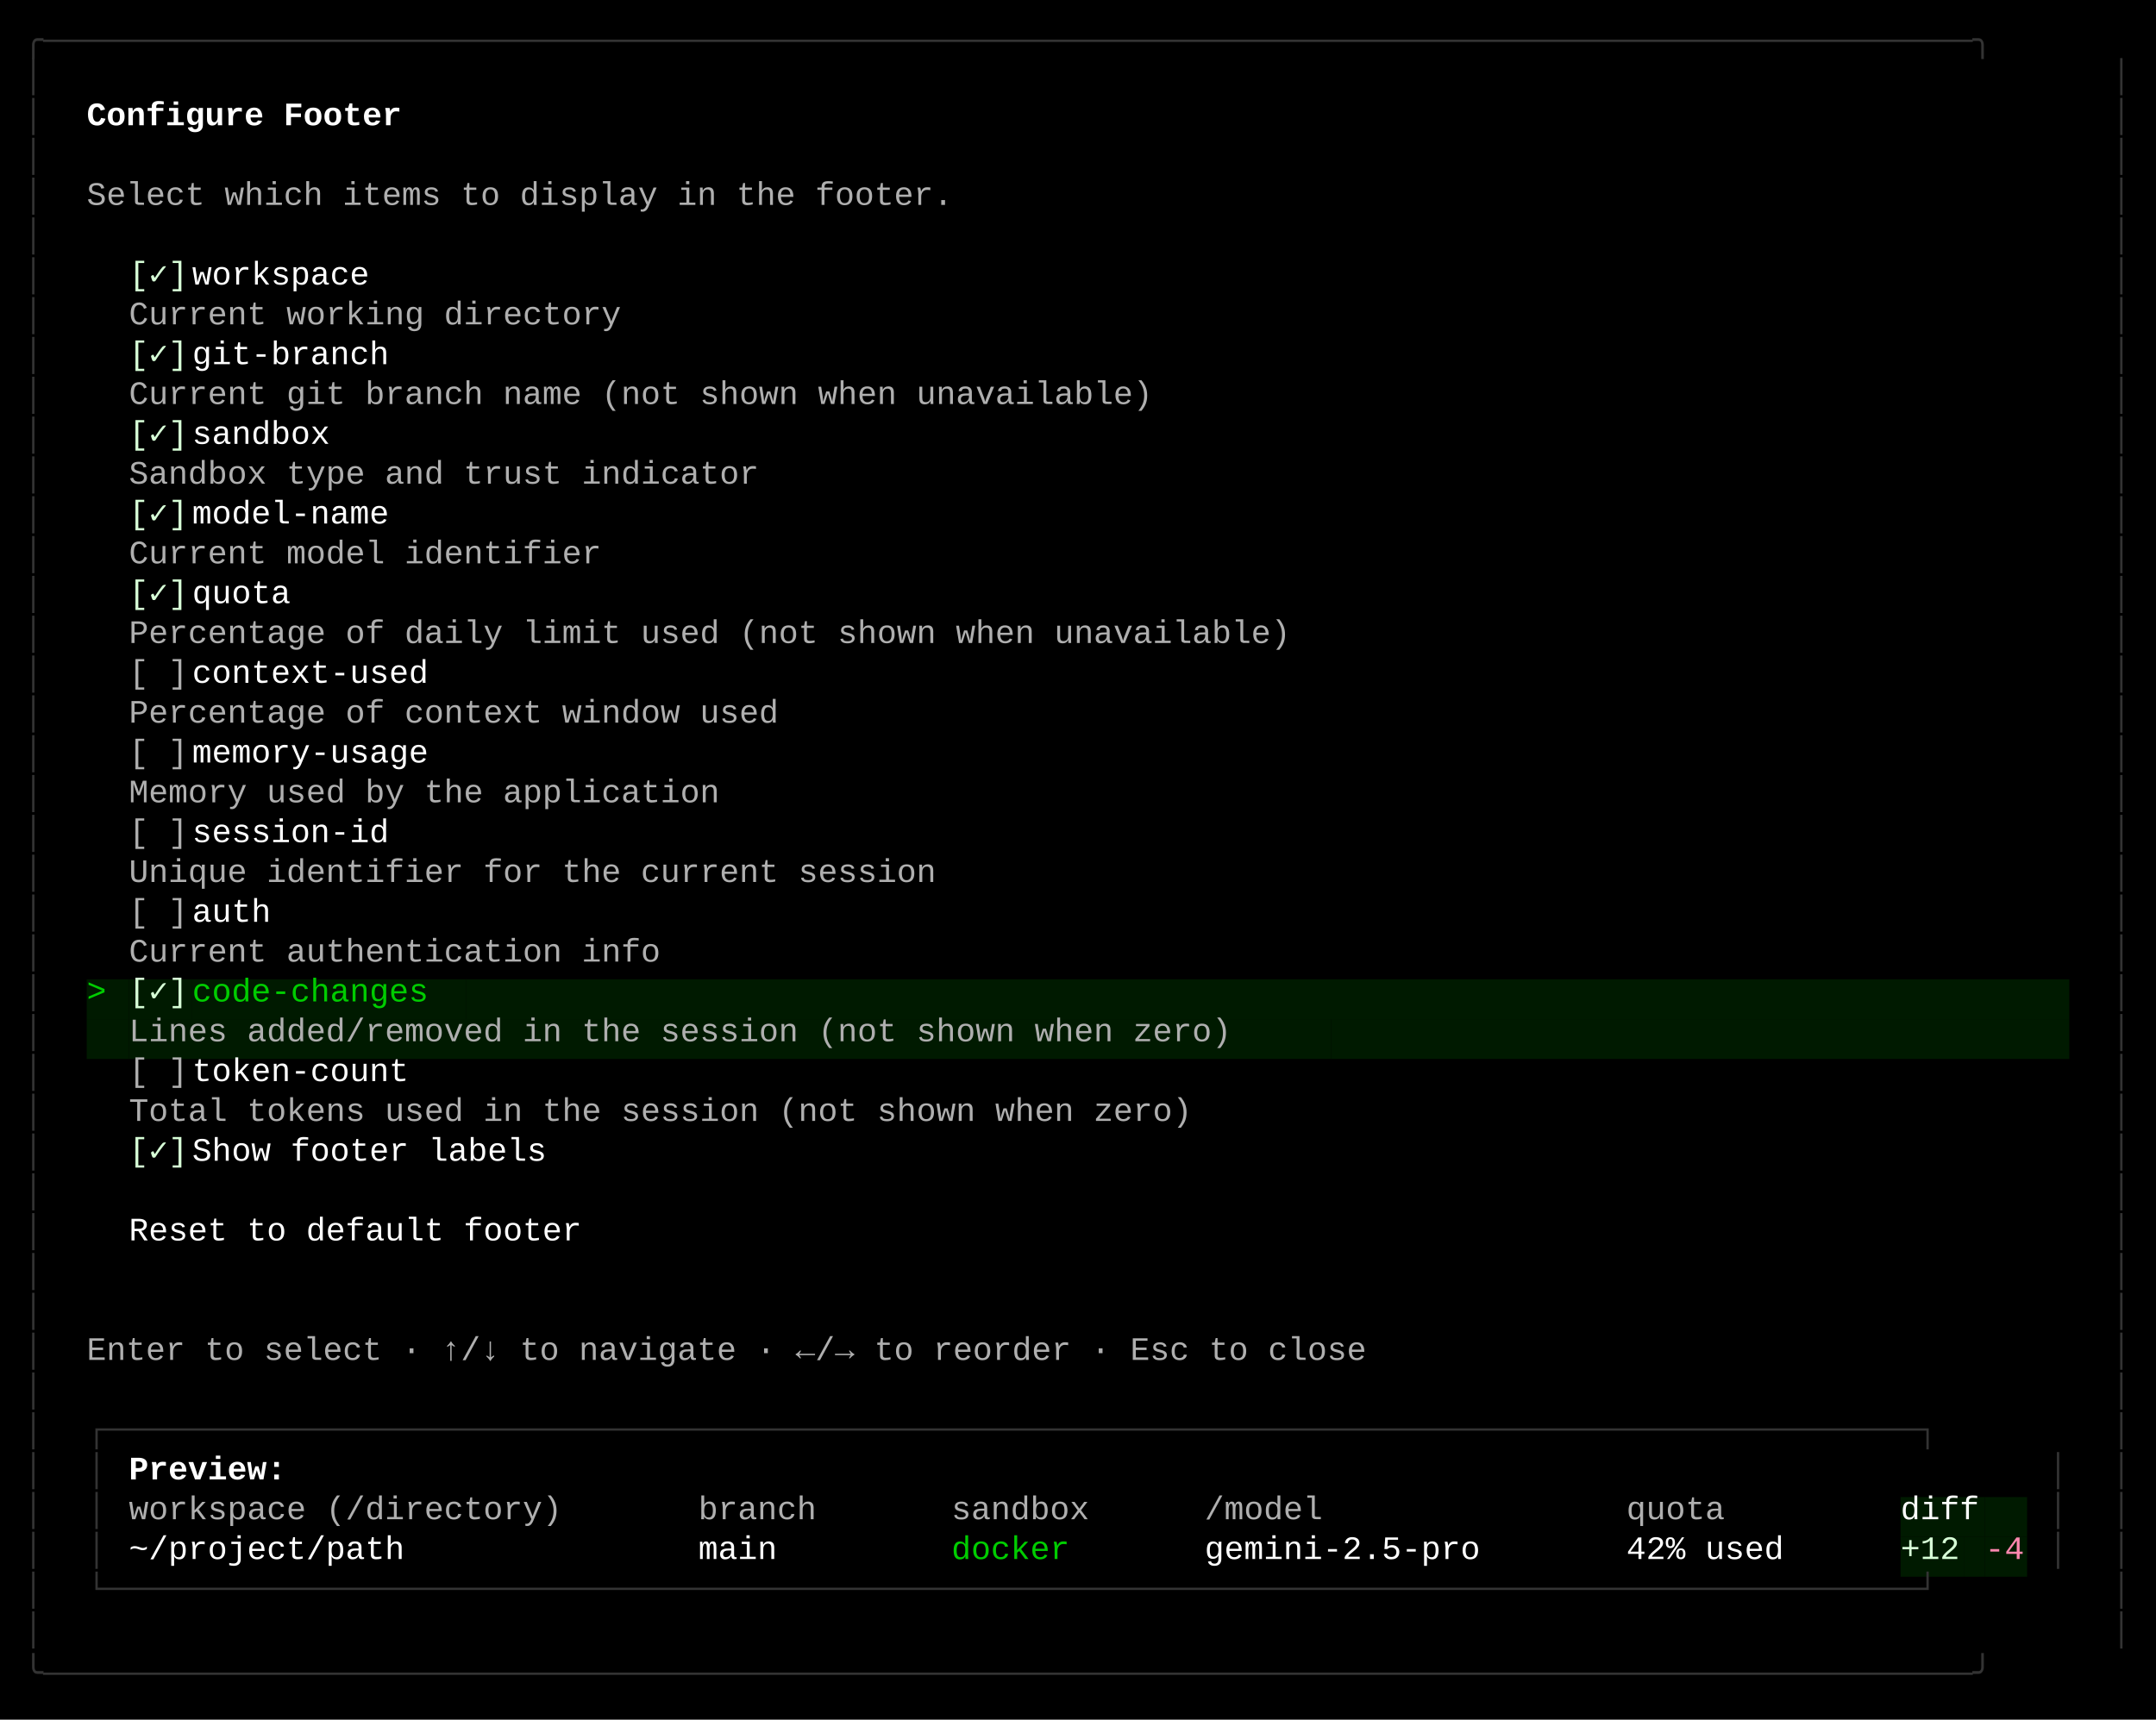
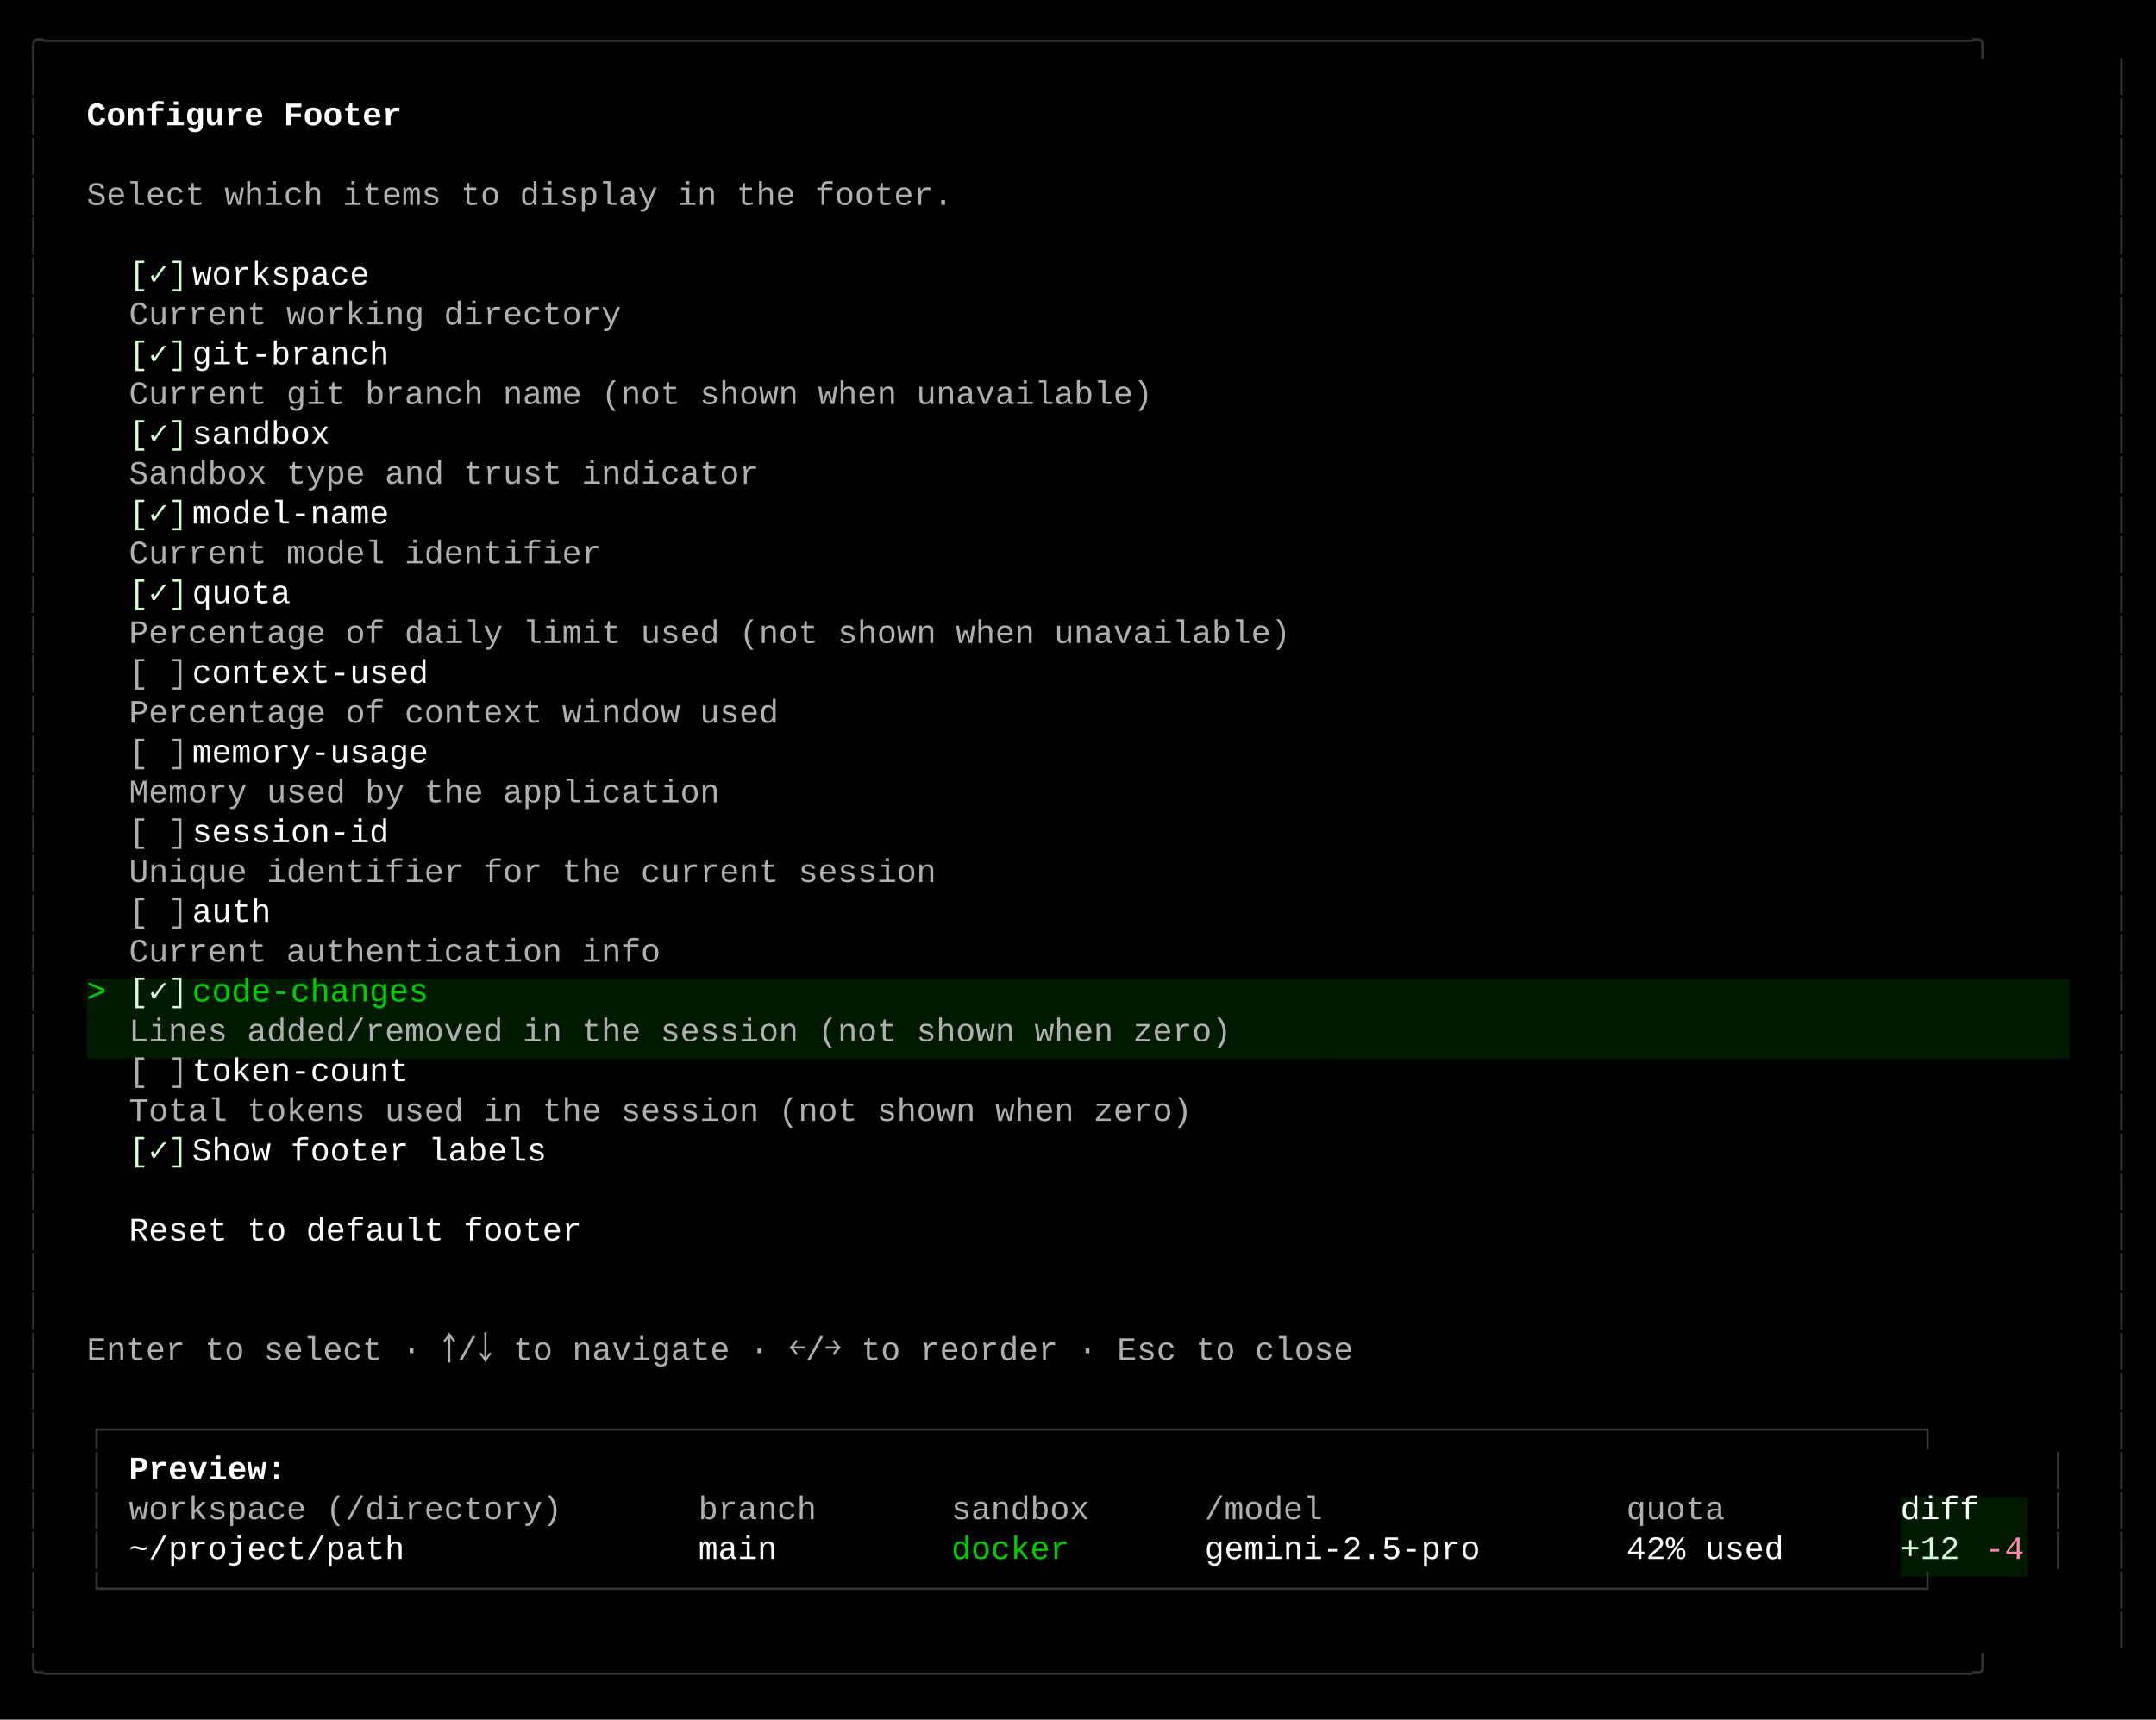
<svg xmlns="http://www.w3.org/2000/svg" width="920" height="734" viewBox="0 0 920 734">
  <style>
    text { font-family: Consolas, "Courier New", monospace; font-size: 14px; dominant-baseline: text-before-edge; white-space: pre; }
  </style>
  <rect width="920" height="734" fill="#000000" />
  <g transform="translate(10, 10)">
    <text x="0" y="2" fill="#333333" textLength="900" lengthAdjust="spacingAndGlyphs">╭──────────────────────────────────────────────────────────────────────────────────────────────────╮</text>
    <text x="0" y="19" fill="#333333" textLength="9" lengthAdjust="spacingAndGlyphs">│</text>
    <text x="891" y="19" fill="#333333" textLength="9" lengthAdjust="spacingAndGlyphs">│</text>
    <text x="0" y="36" fill="#333333" textLength="9" lengthAdjust="spacingAndGlyphs">│</text>
    <text x="27" y="36" fill="#ffffff" textLength="144" lengthAdjust="spacingAndGlyphs" font-weight="bold">Configure Footer</text>
    <text x="891" y="36" fill="#333333" textLength="9" lengthAdjust="spacingAndGlyphs">│</text>
    <text x="0" y="53" fill="#333333" textLength="9" lengthAdjust="spacingAndGlyphs">│</text>
    <text x="891" y="53" fill="#333333" textLength="9" lengthAdjust="spacingAndGlyphs">│</text>
    <text x="0" y="70" fill="#333333" textLength="9" lengthAdjust="spacingAndGlyphs">│</text>
    <text x="27" y="70" fill="#afafaf" textLength="396" lengthAdjust="spacingAndGlyphs">Select which items to display in the footer.</text>
    <text x="891" y="70" fill="#333333" textLength="9" lengthAdjust="spacingAndGlyphs">│</text>
    <text x="0" y="87" fill="#333333" textLength="9" lengthAdjust="spacingAndGlyphs">│</text>
    <text x="891" y="87" fill="#333333" textLength="9" lengthAdjust="spacingAndGlyphs">│</text>
    <text x="0" y="104" fill="#333333" textLength="9" lengthAdjust="spacingAndGlyphs">│</text>
    <text x="45" y="104" fill="#d7ffd7" textLength="27" lengthAdjust="spacingAndGlyphs">[✓]</text>
    <text x="72" y="104" fill="#ffffff" textLength="90" lengthAdjust="spacingAndGlyphs"> workspace</text>
    <text x="891" y="104" fill="#333333" textLength="9" lengthAdjust="spacingAndGlyphs">│</text>
    <text x="0" y="121" fill="#333333" textLength="9" lengthAdjust="spacingAndGlyphs">│</text>
    <text x="45" y="121" fill="#afafaf" textLength="234" lengthAdjust="spacingAndGlyphs"> Current working directory</text>
    <text x="891" y="121" fill="#333333" textLength="9" lengthAdjust="spacingAndGlyphs">│</text>
    <text x="0" y="138" fill="#333333" textLength="9" lengthAdjust="spacingAndGlyphs">│</text>
    <text x="45" y="138" fill="#d7ffd7" textLength="27" lengthAdjust="spacingAndGlyphs">[✓]</text>
    <text x="72" y="138" fill="#ffffff" textLength="99" lengthAdjust="spacingAndGlyphs"> git-branch</text>
    <text x="891" y="138" fill="#333333" textLength="9" lengthAdjust="spacingAndGlyphs">│</text>
    <text x="0" y="155" fill="#333333" textLength="9" lengthAdjust="spacingAndGlyphs">│</text>
    <text x="45" y="155" fill="#afafaf" textLength="477" lengthAdjust="spacingAndGlyphs"> Current git branch name (not shown when unavailable)</text>
    <text x="891" y="155" fill="#333333" textLength="9" lengthAdjust="spacingAndGlyphs">│</text>
    <text x="0" y="172" fill="#333333" textLength="9" lengthAdjust="spacingAndGlyphs">│</text>
    <text x="45" y="172" fill="#d7ffd7" textLength="27" lengthAdjust="spacingAndGlyphs">[✓]</text>
    <text x="72" y="172" fill="#ffffff" textLength="72" lengthAdjust="spacingAndGlyphs"> sandbox</text>
    <text x="891" y="172" fill="#333333" textLength="9" lengthAdjust="spacingAndGlyphs">│</text>
    <text x="0" y="189" fill="#333333" textLength="9" lengthAdjust="spacingAndGlyphs">│</text>
    <text x="45" y="189" fill="#afafaf" textLength="297" lengthAdjust="spacingAndGlyphs"> Sandbox type and trust indicator</text>
    <text x="891" y="189" fill="#333333" textLength="9" lengthAdjust="spacingAndGlyphs">│</text>
    <text x="0" y="206" fill="#333333" textLength="9" lengthAdjust="spacingAndGlyphs">│</text>
    <text x="45" y="206" fill="#d7ffd7" textLength="27" lengthAdjust="spacingAndGlyphs">[✓]</text>
    <text x="72" y="206" fill="#ffffff" textLength="99" lengthAdjust="spacingAndGlyphs"> model-name</text>
    <text x="891" y="206" fill="#333333" textLength="9" lengthAdjust="spacingAndGlyphs">│</text>
    <text x="0" y="223" fill="#333333" textLength="9" lengthAdjust="spacingAndGlyphs">│</text>
    <text x="45" y="223" fill="#afafaf" textLength="225" lengthAdjust="spacingAndGlyphs"> Current model identifier</text>
    <text x="891" y="223" fill="#333333" textLength="9" lengthAdjust="spacingAndGlyphs">│</text>
    <text x="0" y="240" fill="#333333" textLength="9" lengthAdjust="spacingAndGlyphs">│</text>
    <text x="45" y="240" fill="#d7ffd7" textLength="27" lengthAdjust="spacingAndGlyphs">[✓]</text>
    <text x="72" y="240" fill="#ffffff" textLength="54" lengthAdjust="spacingAndGlyphs"> quota</text>
    <text x="891" y="240" fill="#333333" textLength="9" lengthAdjust="spacingAndGlyphs">│</text>
    <text x="0" y="257" fill="#333333" textLength="9" lengthAdjust="spacingAndGlyphs">│</text>
    <text x="45" y="257" fill="#afafaf" textLength="540" lengthAdjust="spacingAndGlyphs"> Percentage of daily limit used (not shown when unavailable)</text>
    <text x="891" y="257" fill="#333333" textLength="9" lengthAdjust="spacingAndGlyphs">│</text>
    <text x="0" y="274" fill="#333333" textLength="9" lengthAdjust="spacingAndGlyphs">│</text>
    <text x="45" y="274" fill="#afafaf" textLength="27" lengthAdjust="spacingAndGlyphs">[ ]</text>
    <text x="72" y="274" fill="#ffffff" textLength="117" lengthAdjust="spacingAndGlyphs"> context-used</text>
    <text x="891" y="274" fill="#333333" textLength="9" lengthAdjust="spacingAndGlyphs">│</text>
    <text x="0" y="291" fill="#333333" textLength="9" lengthAdjust="spacingAndGlyphs">│</text>
    <text x="45" y="291" fill="#afafaf" textLength="306" lengthAdjust="spacingAndGlyphs"> Percentage of context window used</text>
    <text x="891" y="291" fill="#333333" textLength="9" lengthAdjust="spacingAndGlyphs">│</text>
    <text x="0" y="308" fill="#333333" textLength="9" lengthAdjust="spacingAndGlyphs">│</text>
    <text x="45" y="308" fill="#afafaf" textLength="27" lengthAdjust="spacingAndGlyphs">[ ]</text>
    <text x="72" y="308" fill="#ffffff" textLength="117" lengthAdjust="spacingAndGlyphs"> memory-usage</text>
    <text x="891" y="308" fill="#333333" textLength="9" lengthAdjust="spacingAndGlyphs">│</text>
    <text x="0" y="325" fill="#333333" textLength="9" lengthAdjust="spacingAndGlyphs">│</text>
    <text x="45" y="325" fill="#afafaf" textLength="279" lengthAdjust="spacingAndGlyphs"> Memory used by the application</text>
    <text x="891" y="325" fill="#333333" textLength="9" lengthAdjust="spacingAndGlyphs">│</text>
    <text x="0" y="342" fill="#333333" textLength="9" lengthAdjust="spacingAndGlyphs">│</text>
    <text x="45" y="342" fill="#afafaf" textLength="27" lengthAdjust="spacingAndGlyphs">[ ]</text>
    <text x="72" y="342" fill="#ffffff" textLength="99" lengthAdjust="spacingAndGlyphs"> session-id</text>
    <text x="891" y="342" fill="#333333" textLength="9" lengthAdjust="spacingAndGlyphs">│</text>
    <text x="0" y="359" fill="#333333" textLength="9" lengthAdjust="spacingAndGlyphs">│</text>
    <text x="45" y="359" fill="#afafaf" textLength="378" lengthAdjust="spacingAndGlyphs"> Unique identifier for the current session</text>
    <text x="891" y="359" fill="#333333" textLength="9" lengthAdjust="spacingAndGlyphs">│</text>
    <text x="0" y="376" fill="#333333" textLength="9" lengthAdjust="spacingAndGlyphs">│</text>
    <text x="45" y="376" fill="#afafaf" textLength="27" lengthAdjust="spacingAndGlyphs">[ ]</text>
    <text x="72" y="376" fill="#ffffff" textLength="45" lengthAdjust="spacingAndGlyphs"> auth</text>
    <text x="891" y="376" fill="#333333" textLength="9" lengthAdjust="spacingAndGlyphs">│</text>
    <text x="0" y="393" fill="#333333" textLength="9" lengthAdjust="spacingAndGlyphs">│</text>
    <text x="45" y="393" fill="#afafaf" textLength="252" lengthAdjust="spacingAndGlyphs"> Current authentication info</text>
    <text x="891" y="393" fill="#333333" textLength="9" lengthAdjust="spacingAndGlyphs">│</text>
    <text x="0" y="410" fill="#333333" textLength="9" lengthAdjust="spacingAndGlyphs">│</text>
    <rect x="27" y="408" width="9" height="17" fill="#001a00" />
    <text x="27" y="410" fill="#00cd00" textLength="9" lengthAdjust="spacingAndGlyphs">&gt;</text>
    <rect x="36" y="408" width="9" height="17" fill="#001a00" />
    <rect x="45" y="408" width="27" height="17" fill="#001a00" />
    <text x="45" y="410" fill="#d7ffd7" textLength="27" lengthAdjust="spacingAndGlyphs">[✓]</text>
    <rect x="72" y="408" width="117" height="17" fill="#001a00" />
    <text x="72" y="410" fill="#00cd00" textLength="117" lengthAdjust="spacingAndGlyphs"> code-changes</text>
    <rect x="189" y="408" width="684" height="17" fill="#001a00" />
    <text x="891" y="410" fill="#333333" textLength="9" lengthAdjust="spacingAndGlyphs">│</text>
    <text x="0" y="427" fill="#333333" textLength="9" lengthAdjust="spacingAndGlyphs">│</text>
    <rect x="27" y="425" width="18" height="17" fill="#001a00" />
    <rect x="45" y="425" width="513" height="17" fill="#001a00" />
    <text x="45" y="427" fill="#afafaf" textLength="513" lengthAdjust="spacingAndGlyphs"> Lines added/removed in the session (not shown when zero)</text>
    <rect x="558" y="425" width="315" height="17" fill="#001a00" />
    <text x="891" y="427" fill="#333333" textLength="9" lengthAdjust="spacingAndGlyphs">│</text>
    <text x="0" y="444" fill="#333333" textLength="9" lengthAdjust="spacingAndGlyphs">│</text>
    <text x="45" y="444" fill="#afafaf" textLength="27" lengthAdjust="spacingAndGlyphs">[ ]</text>
    <text x="72" y="444" fill="#ffffff" textLength="108" lengthAdjust="spacingAndGlyphs"> token-count</text>
    <text x="891" y="444" fill="#333333" textLength="9" lengthAdjust="spacingAndGlyphs">│</text>
    <text x="0" y="461" fill="#333333" textLength="9" lengthAdjust="spacingAndGlyphs">│</text>
    <text x="45" y="461" fill="#afafaf" textLength="495" lengthAdjust="spacingAndGlyphs"> Total tokens used in the session (not shown when zero)</text>
    <text x="891" y="461" fill="#333333" textLength="9" lengthAdjust="spacingAndGlyphs">│</text>
    <text x="0" y="478" fill="#333333" textLength="9" lengthAdjust="spacingAndGlyphs">│</text>
    <text x="45" y="478" fill="#d7ffd7" textLength="27" lengthAdjust="spacingAndGlyphs">[✓]</text>
    <text x="72" y="478" fill="#ffffff" textLength="171" lengthAdjust="spacingAndGlyphs"> Show footer labels</text>
    <text x="891" y="478" fill="#333333" textLength="9" lengthAdjust="spacingAndGlyphs">│</text>
    <text x="0" y="495" fill="#333333" textLength="9" lengthAdjust="spacingAndGlyphs">│</text>
    <text x="891" y="495" fill="#333333" textLength="9" lengthAdjust="spacingAndGlyphs">│</text>
    <text x="0" y="512" fill="#333333" textLength="9" lengthAdjust="spacingAndGlyphs">│</text>
    <text x="45" y="512" fill="#ffffff" textLength="207" lengthAdjust="spacingAndGlyphs">Reset to default footer</text>
    <text x="891" y="512" fill="#333333" textLength="9" lengthAdjust="spacingAndGlyphs">│</text>
    <text x="0" y="529" fill="#333333" textLength="9" lengthAdjust="spacingAndGlyphs">│</text>
    <text x="891" y="529" fill="#333333" textLength="9" lengthAdjust="spacingAndGlyphs">│</text>
    <text x="0" y="546" fill="#333333" textLength="9" lengthAdjust="spacingAndGlyphs">│</text>
    <text x="891" y="546" fill="#333333" textLength="9" lengthAdjust="spacingAndGlyphs">│</text>
    <text x="0" y="563" fill="#333333" textLength="9" lengthAdjust="spacingAndGlyphs">│</text>
-     <text x="27" y="563" fill="#afafaf" textLength="585" lengthAdjust="spacingAndGlyphs">Enter to select · ↑/↓ to navigate · ←/→ to reorder · Esc to close</text>
+     <text x="27" y="563" fill="#afafaf" textLength="585" lengthAdjust="spacingAndGlyphs">Enter to select · ￪/￬ to navigate · ￩/￫ to reorder · Esc to close</text>
    <text x="891" y="563" fill="#333333" textLength="9" lengthAdjust="spacingAndGlyphs">│</text>
    <text x="0" y="580" fill="#333333" textLength="9" lengthAdjust="spacingAndGlyphs">│</text>
    <text x="891" y="580" fill="#333333" textLength="9" lengthAdjust="spacingAndGlyphs">│</text>
    <text x="0" y="597" fill="#333333" textLength="9" lengthAdjust="spacingAndGlyphs">│</text>
    <text x="27" y="597" fill="#333333" textLength="846" lengthAdjust="spacingAndGlyphs">┌────────────────────────────────────────────────────────────────────────────────────────────┐</text>
    <text x="891" y="597" fill="#333333" textLength="9" lengthAdjust="spacingAndGlyphs">│</text>
    <text x="0" y="614" fill="#333333" textLength="9" lengthAdjust="spacingAndGlyphs">│</text>
    <text x="27" y="614" fill="#333333" textLength="9" lengthAdjust="spacingAndGlyphs">│</text>
    <text x="45" y="614" fill="#ffffff" textLength="72" lengthAdjust="spacingAndGlyphs" font-weight="bold">Preview:</text>
    <text x="864" y="614" fill="#333333" textLength="9" lengthAdjust="spacingAndGlyphs">│</text>
    <text x="891" y="614" fill="#333333" textLength="9" lengthAdjust="spacingAndGlyphs">│</text>
    <text x="0" y="631" fill="#333333" textLength="9" lengthAdjust="spacingAndGlyphs">│</text>
    <text x="27" y="631" fill="#333333" textLength="9" lengthAdjust="spacingAndGlyphs">│</text>
    <text x="45" y="631" fill="#afafaf" textLength="198" lengthAdjust="spacingAndGlyphs">workspace (/directory)</text>
    <text x="288" y="631" fill="#afafaf" textLength="54" lengthAdjust="spacingAndGlyphs">branch</text>
    <text x="396" y="631" fill="#afafaf" textLength="63" lengthAdjust="spacingAndGlyphs">sandbox</text>
    <text x="504" y="631" fill="#afafaf" textLength="54" lengthAdjust="spacingAndGlyphs">/model</text>
    <text x="684" y="631" fill="#afafaf" textLength="45" lengthAdjust="spacingAndGlyphs">quota</text>
    <rect x="801" y="629" width="36" height="17" fill="#001a00" />
    <text x="801" y="631" fill="#ffffff" textLength="36" lengthAdjust="spacingAndGlyphs">diff</text>
    <rect x="837" y="629" width="18" height="17" fill="#001a00" />
    <text x="864" y="631" fill="#333333" textLength="9" lengthAdjust="spacingAndGlyphs">│</text>
    <text x="891" y="631" fill="#333333" textLength="9" lengthAdjust="spacingAndGlyphs">│</text>
    <text x="0" y="648" fill="#333333" textLength="9" lengthAdjust="spacingAndGlyphs">│</text>
    <text x="27" y="648" fill="#333333" textLength="9" lengthAdjust="spacingAndGlyphs">│</text>
    <text x="45" y="648" fill="#ffffff" textLength="126" lengthAdjust="spacingAndGlyphs">~/project/path</text>
    <text x="288" y="648" fill="#ffffff" textLength="36" lengthAdjust="spacingAndGlyphs">main</text>
    <text x="396" y="648" fill="#00cd00" textLength="54" lengthAdjust="spacingAndGlyphs">docker</text>
    <text x="504" y="648" fill="#ffffff" textLength="126" lengthAdjust="spacingAndGlyphs">gemini-2.5-pro</text>
    <text x="684" y="648" fill="#ffffff" textLength="72" lengthAdjust="spacingAndGlyphs">42% used</text>
    <rect x="801" y="646" width="27" height="17" fill="#001a00" />
    <text x="801" y="648" fill="#d7ffd7" textLength="27" lengthAdjust="spacingAndGlyphs">+12</text>
    <rect x="828" y="646" width="9" height="17" fill="#001a00" />
    <rect x="837" y="646" width="18" height="17" fill="#001a00" />
    <text x="837" y="648" fill="#ff87af" textLength="18" lengthAdjust="spacingAndGlyphs">-4</text>
    <text x="864" y="648" fill="#333333" textLength="9" lengthAdjust="spacingAndGlyphs">│</text>
    <text x="891" y="648" fill="#333333" textLength="9" lengthAdjust="spacingAndGlyphs">│</text>
    <text x="0" y="665" fill="#333333" textLength="9" lengthAdjust="spacingAndGlyphs">│</text>
    <text x="27" y="665" fill="#333333" textLength="846" lengthAdjust="spacingAndGlyphs">└────────────────────────────────────────────────────────────────────────────────────────────┘</text>
    <text x="891" y="665" fill="#333333" textLength="9" lengthAdjust="spacingAndGlyphs">│</text>
    <text x="0" y="682" fill="#333333" textLength="9" lengthAdjust="spacingAndGlyphs">│</text>
    <text x="891" y="682" fill="#333333" textLength="9" lengthAdjust="spacingAndGlyphs">│</text>
    <text x="0" y="699" fill="#333333" textLength="900" lengthAdjust="spacingAndGlyphs">╰──────────────────────────────────────────────────────────────────────────────────────────────────╯</text>
  </g>
</svg>
